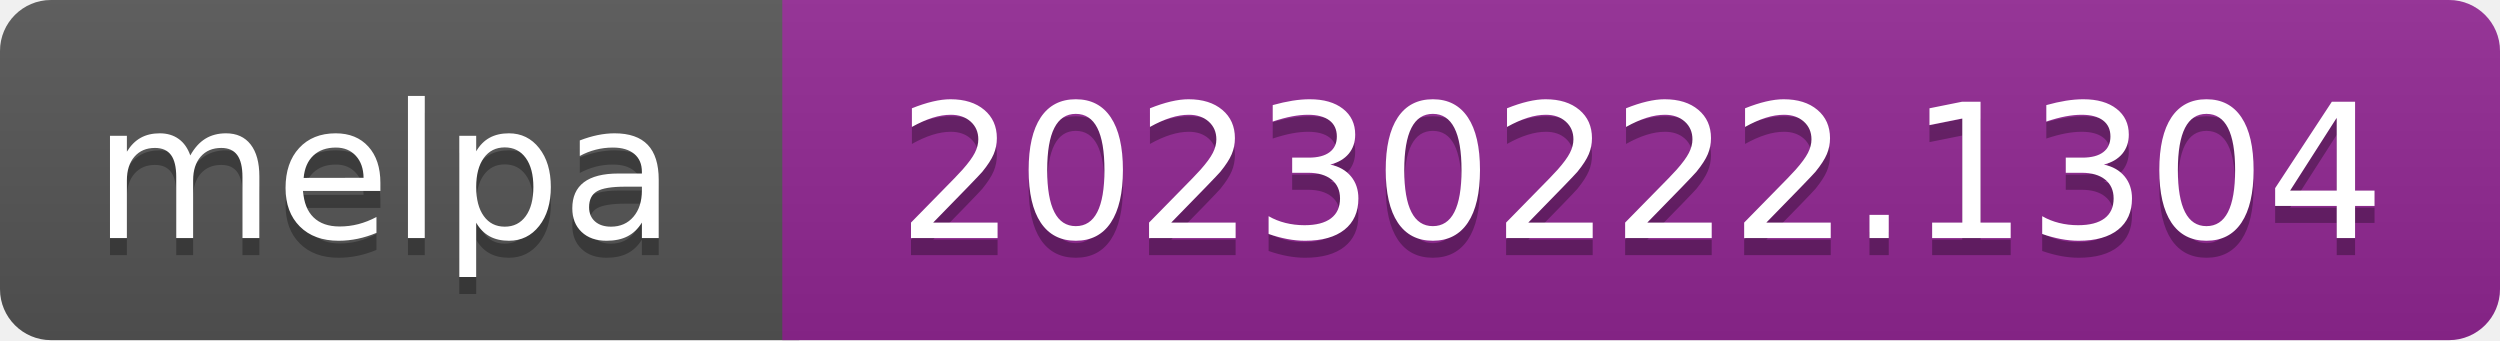
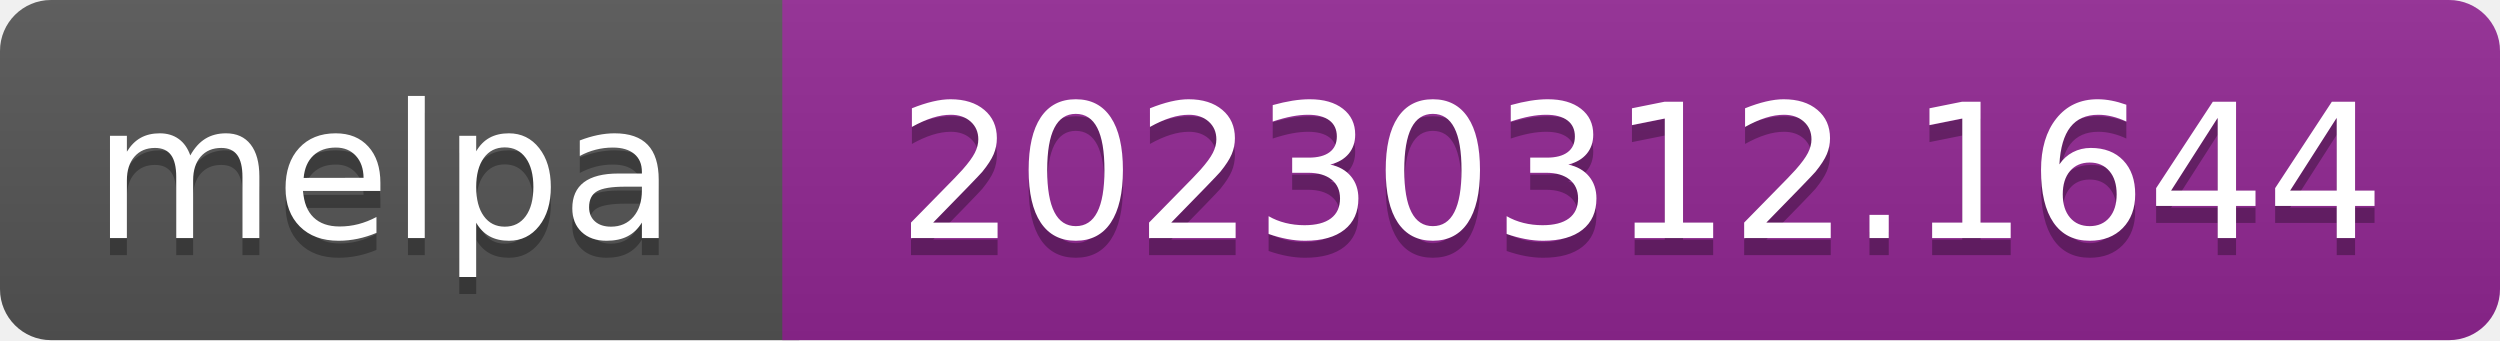
- <svg xmlns="http://www.w3.org/2000/svg" width="147" height="20" role="img" aria-label="melpa: 20230222.1304">
+ <svg xmlns="http://www.w3.org/2000/svg" width="147" height="20" role="img" aria-label="melpa: 20230312.1644">
  <linearGradient id="s" x2="0" y2="100%">
    <stop offset="0" stop-color="#bbb" stop-opacity=".1" />
    <stop offset="1" stop-opacity=".1" />
  </linearGradient>
  <clipPath id="r">
    <rect width="147" height="20" rx="3" fill="#fff" />
  </clipPath>
  <g clip-path="url(#r)">
    <rect width="47" height="20" fill="#555" />
    <rect x="46" width="147" height="20" fill="#922793" />
    <rect width="147" height="20" fill="url(#s)" />
  </g>
  <g fill="#fff" text-anchor="middle" font-family="Verdana,Geneva,DejaVu Sans,sans-serif" font-size="110" text-rendering="geometricPrecision">
    <text aria-hidden="true" x="226" y="150" fill="#010101" fill-opacity=".3" transform="scale(.1)" textLength="343">melpa</text>
    <text x="226" y="140" transform="scale(.1)" fill="#fff" textLength="343">melpa</text>
-     <text aria-hidden="true" x="965" y="150" fill="#010101" fill-opacity=".3" transform="scale(.1)" textLength="875">20230222.1304</text>
-     <text x="965" y="140" transform="scale(.1)" fill="#fff" textLength="875">20230222.1304</text>
+     <text aria-hidden="true" x="965" y="150" fill="#010101" fill-opacity=".3" transform="scale(.1)" textLength="875">20230312.1644</text>
+     <text x="965" y="140" transform="scale(.1)" fill="#fff" textLength="875">20230312.1644</text>
  </g>
</svg>
